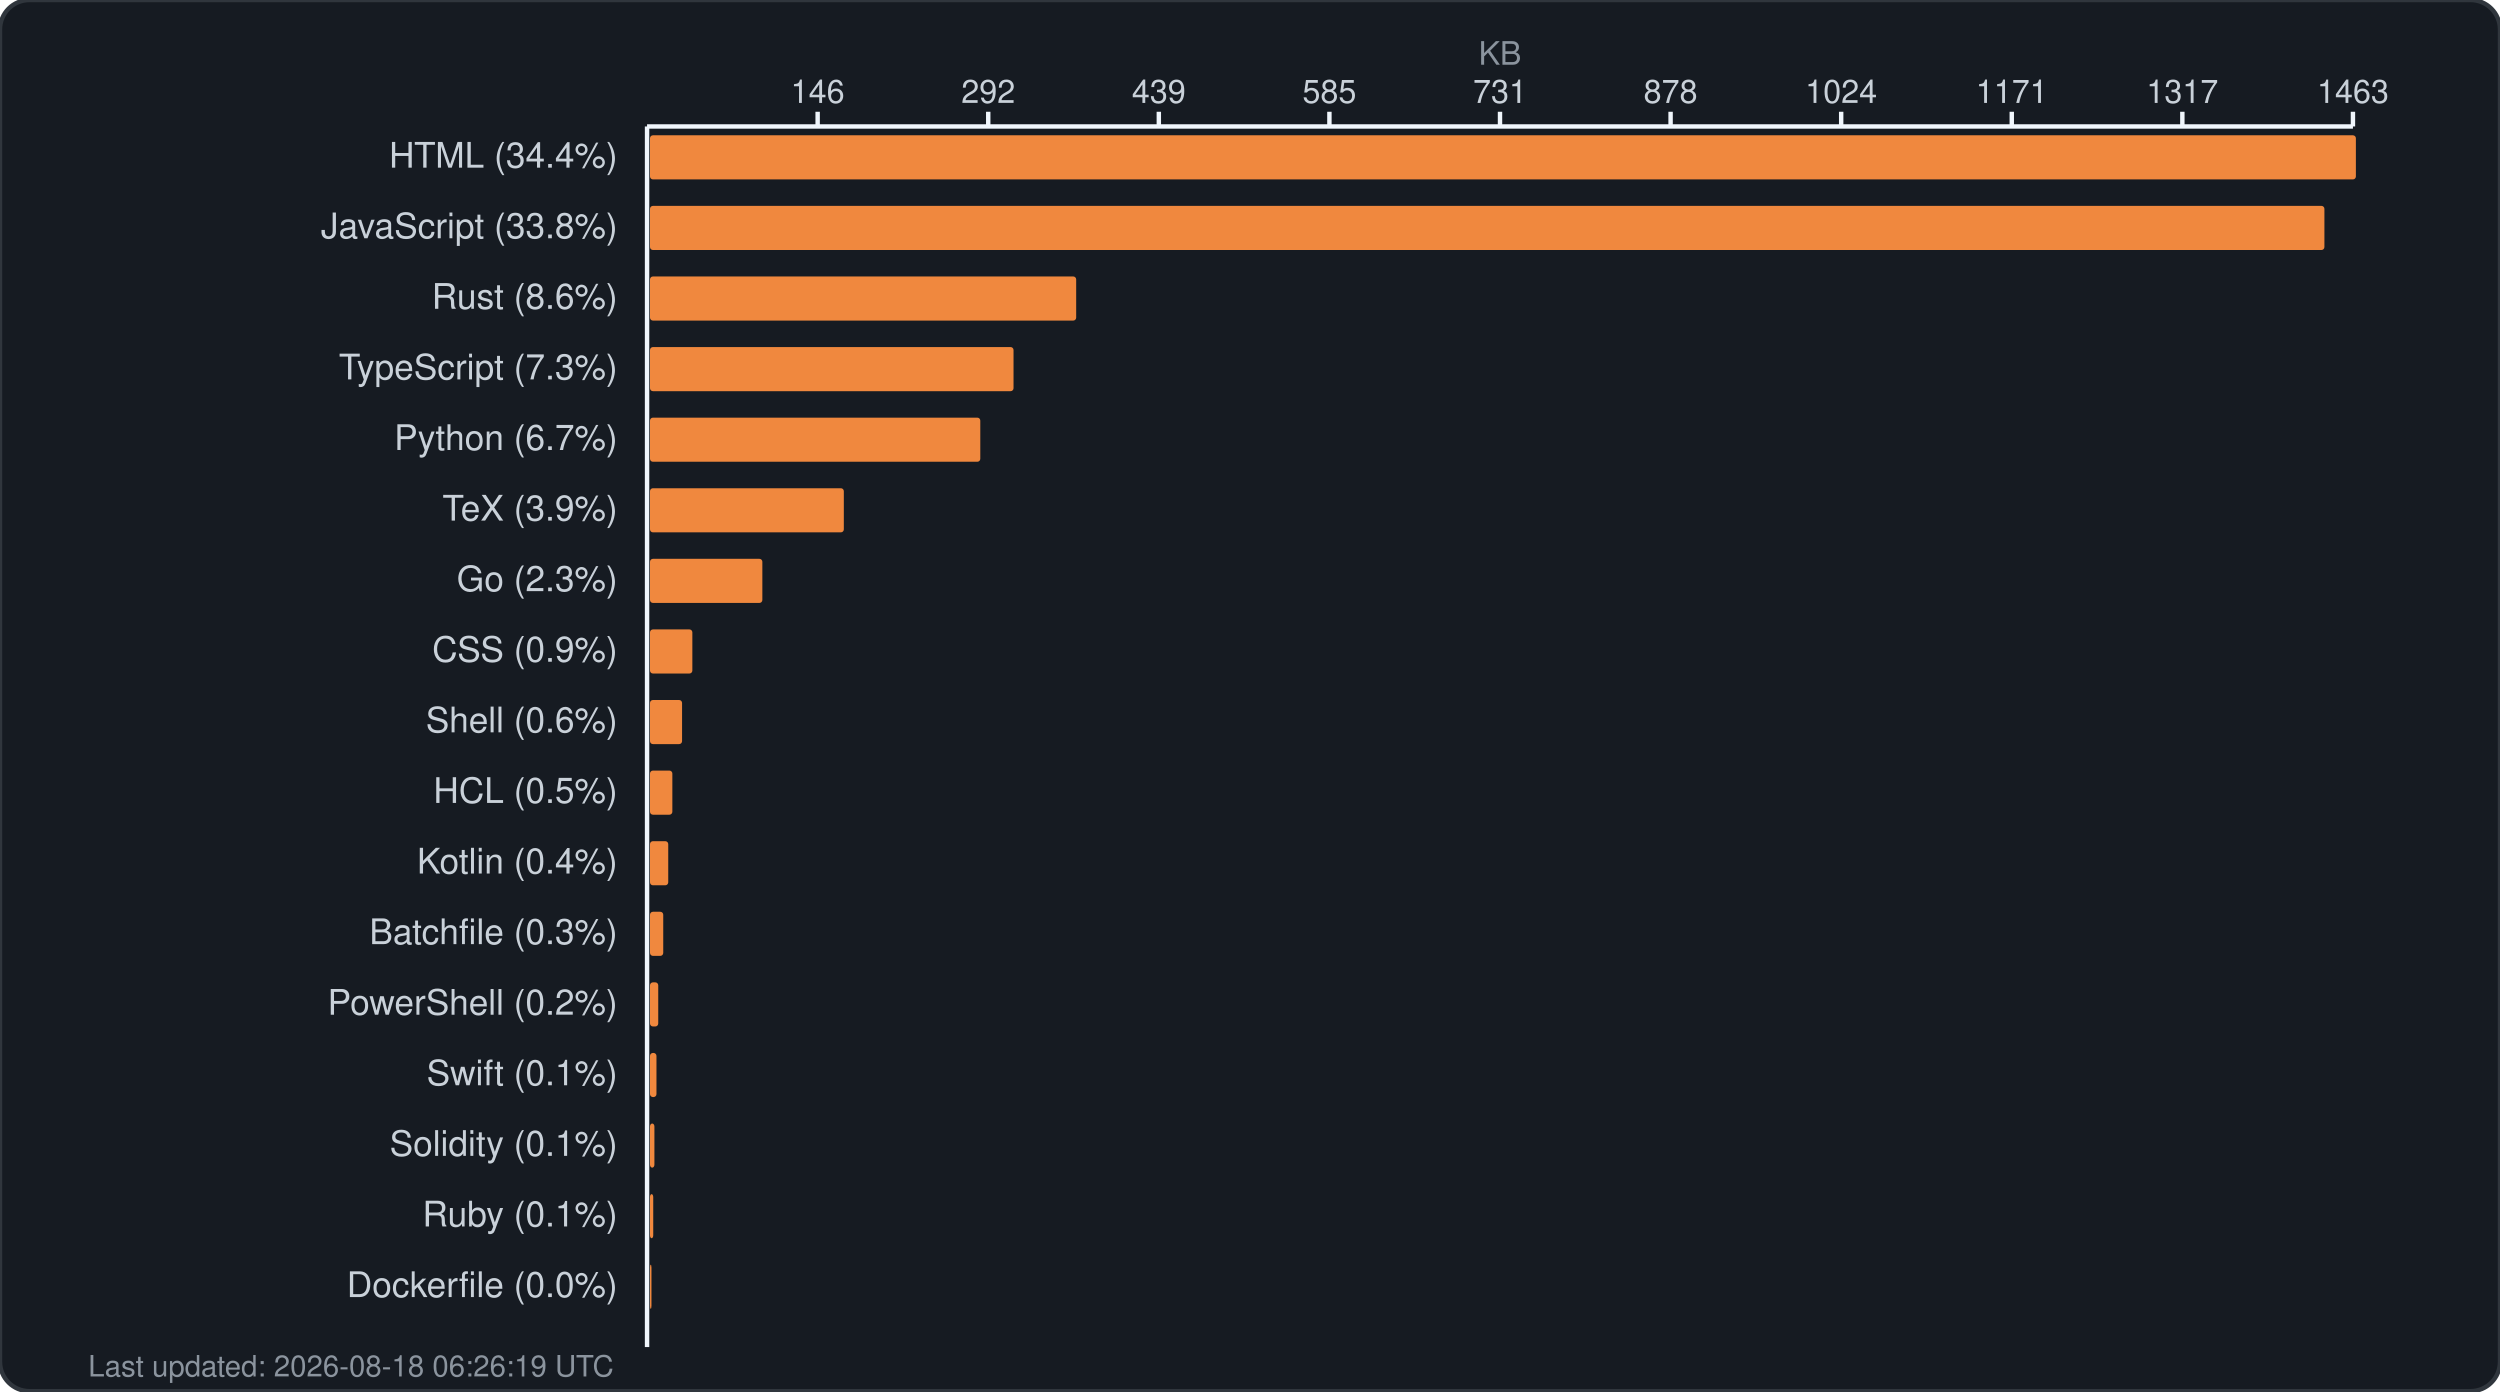
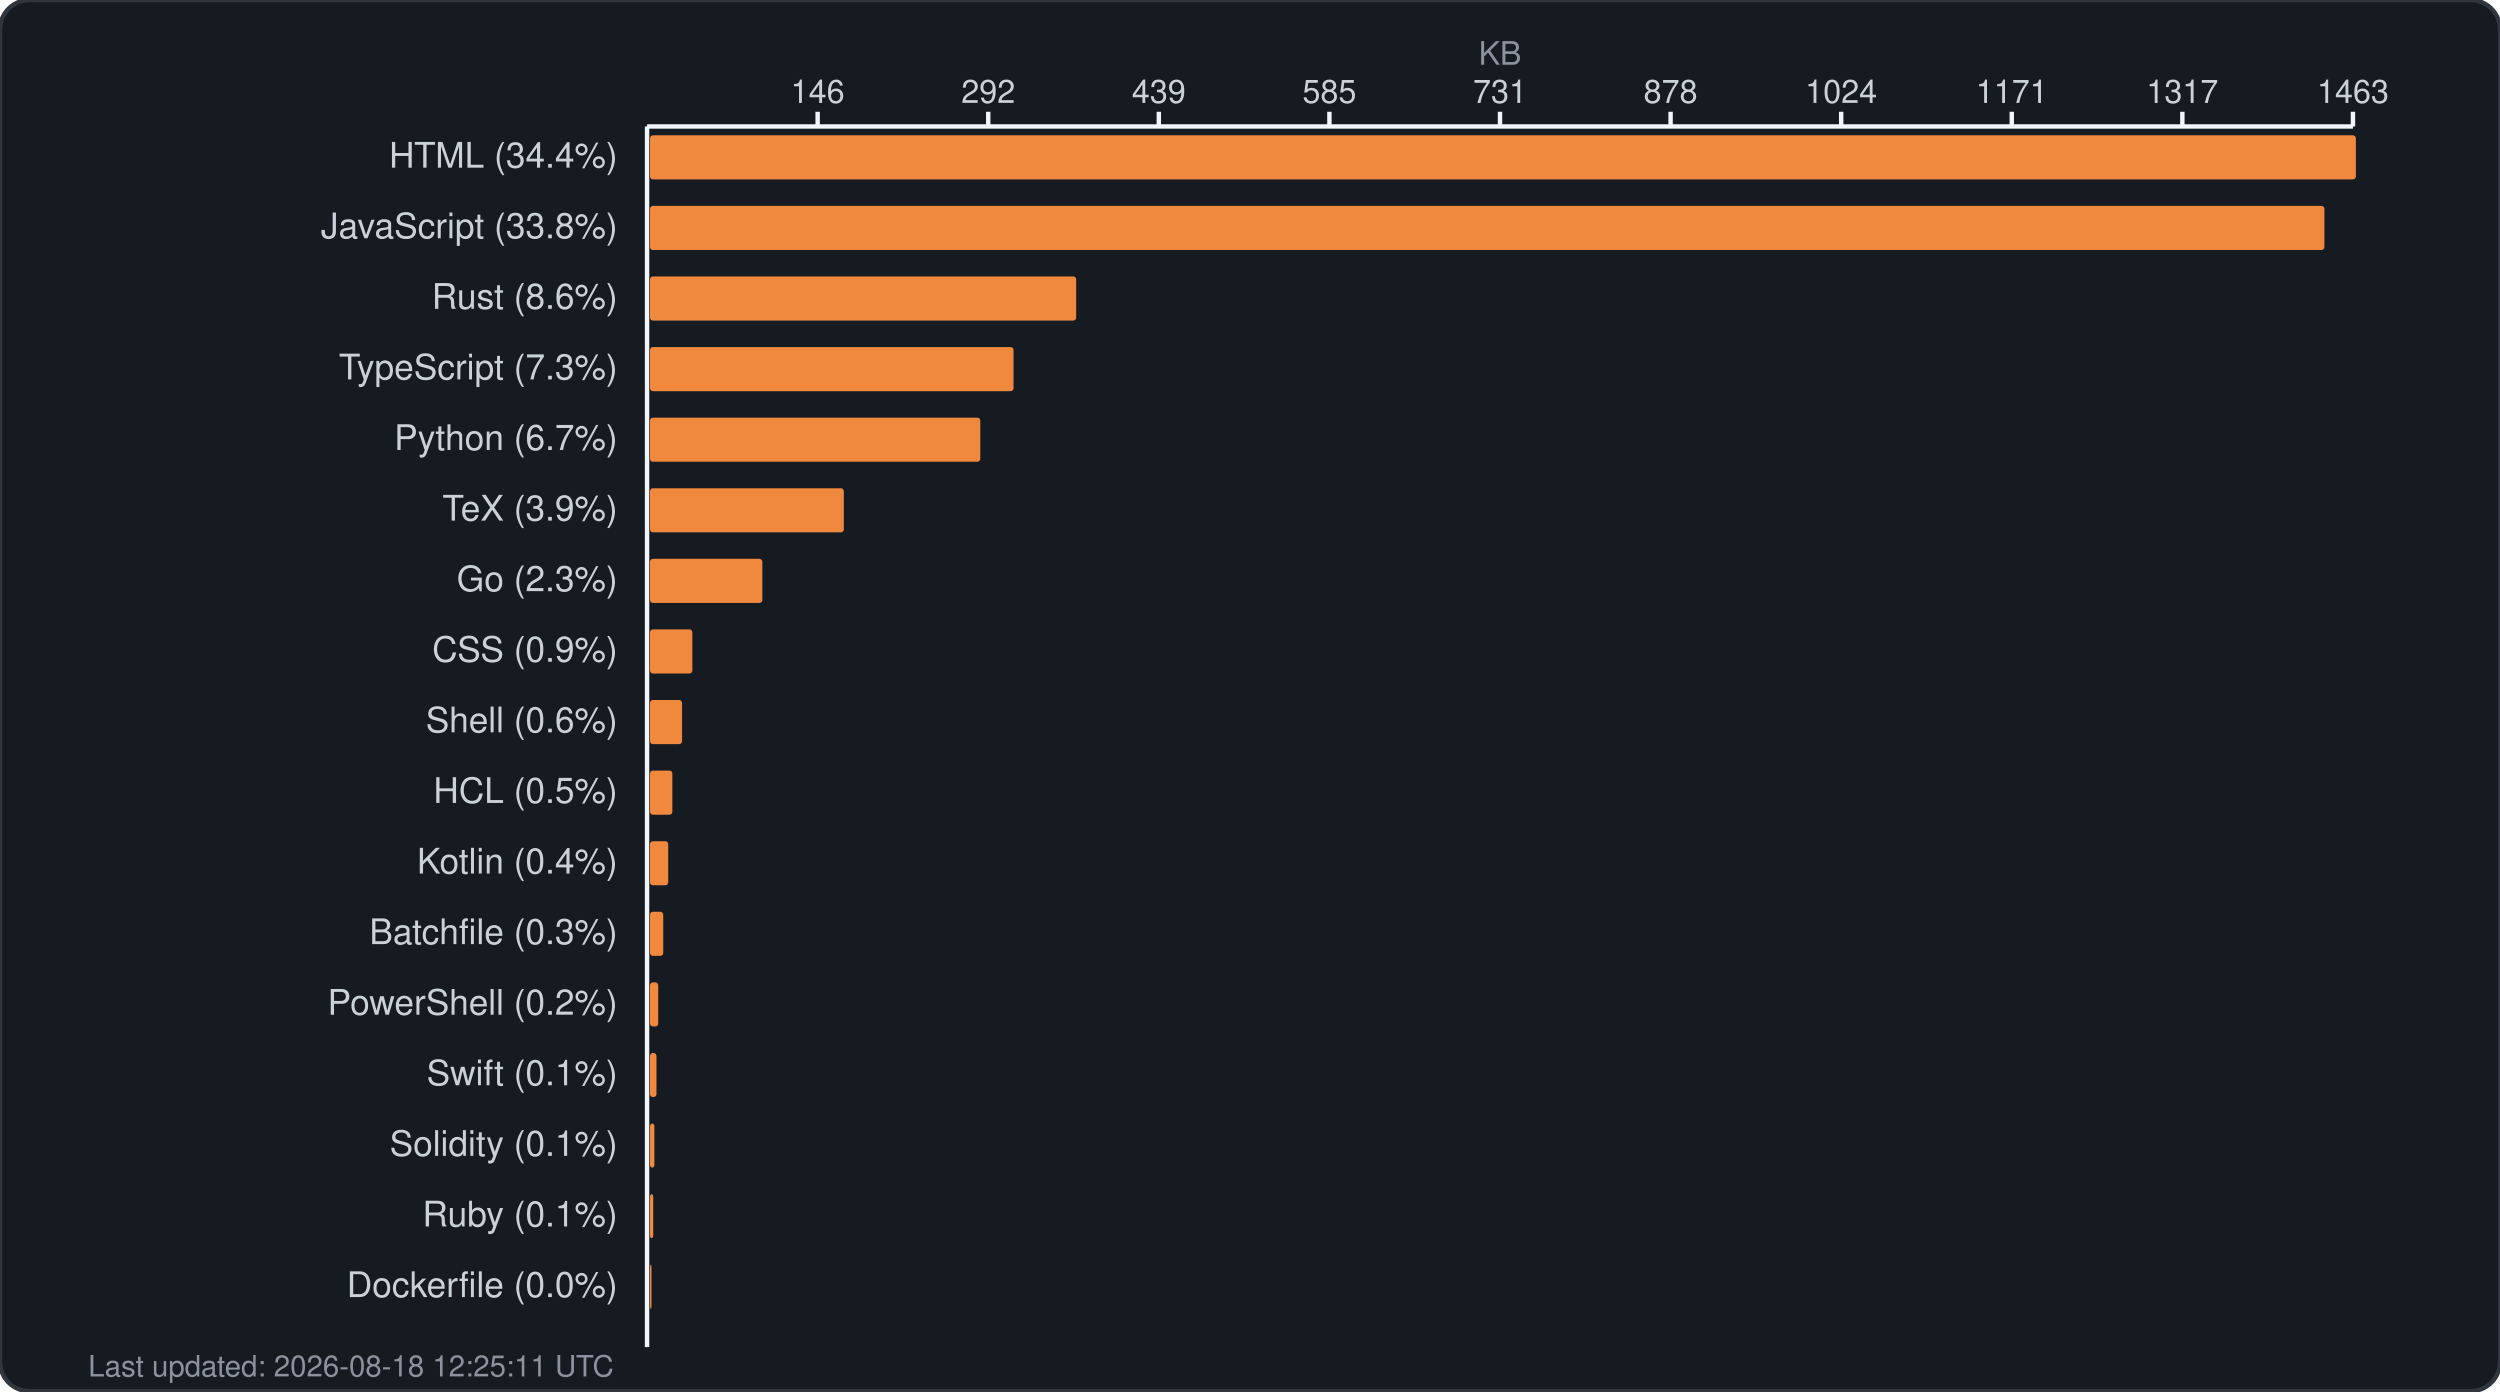
<svg xmlns="http://www.w3.org/2000/svg" width="850" height="473" viewBox="0 0 850 473" fill="none">
  <rect width="850" height="473" rx="10" fill="#161b22" stroke="#30363d" stroke-width="1.5" />
  <text x="510.0" y="22" fill="#8b949e" font-family="-apple-system, BlinkMacSystemFont, 'Segoe UI', Helvetica, Arial, sans-serif" font-size="11" text-anchor="middle">KB</text>
  <g fill="#c9d1d9" font-family="-apple-system, BlinkMacSystemFont, 'Segoe UI', Helvetica, Arial, sans-serif" font-size="11">
    <text x="278.0" y="35" text-anchor="middle">146</text>
    <line x1="278.0" y1="38" x2="278.0" y2="43" stroke="#f0f6fc" stroke-width="1.5" />
    <text x="336.0" y="35" text-anchor="middle">292</text>
    <line x1="336.0" y1="38" x2="336.0" y2="43" stroke="#f0f6fc" stroke-width="1.5" />
    <text x="394.0" y="35" text-anchor="middle">439</text>
    <line x1="394.0" y1="38" x2="394.0" y2="43" stroke="#f0f6fc" stroke-width="1.5" />
    <text x="452.0" y="35" text-anchor="middle">585</text>
    <line x1="452.0" y1="38" x2="452.0" y2="43" stroke="#f0f6fc" stroke-width="1.5" />
    <text x="510.0" y="35" text-anchor="middle">731</text>
    <line x1="510.0" y1="38" x2="510.0" y2="43" stroke="#f0f6fc" stroke-width="1.5" />
    <text x="568.0" y="35" text-anchor="middle">878</text>
    <line x1="568.0" y1="38" x2="568.0" y2="43" stroke="#f0f6fc" stroke-width="1.5" />
    <text x="626.0" y="35" text-anchor="middle">1024</text>
    <line x1="626.0" y1="38" x2="626.0" y2="43" stroke="#f0f6fc" stroke-width="1.5" />
    <text x="684.0" y="35" text-anchor="middle">1171</text>
    <line x1="684.0" y1="38" x2="684.0" y2="43" stroke="#f0f6fc" stroke-width="1.5" />
    <text x="742.0" y="35" text-anchor="middle">1317</text>
    <line x1="742.0" y1="38" x2="742.0" y2="43" stroke="#f0f6fc" stroke-width="1.5" />
    <text x="800.0" y="35" text-anchor="middle">1463</text>
    <line x1="800.0" y1="38" x2="800.0" y2="43" stroke="#f0f6fc" stroke-width="1.5" />
    <line x1="220" y1="43" x2="800" y2="43" stroke="#f0f6fc" stroke-width="1.5" />
    <line x1="220" y1="43" x2="220" y2="458" stroke="#f0f6fc" stroke-width="1.5" />
  </g>
  <g>
    <text x="210" y="57" fill="#c9d1d9" font-family="-apple-system, BlinkMacSystemFont, 'Segoe UI', Helvetica, Arial, sans-serif" font-size="12" text-anchor="end">HTML (34.4%)</text>
    <rect x="221" y="46" width="580.0" height="15" rx="1" fill="#f0883e" />
    <text x="210" y="81" fill="#c9d1d9" font-family="-apple-system, BlinkMacSystemFont, 'Segoe UI', Helvetica, Arial, sans-serif" font-size="12" text-anchor="end">JavaScript (33.8%)</text>
    <rect x="221" y="70" width="569.3" height="15" rx="1" fill="#f0883e" />
    <text x="210" y="105" fill="#c9d1d9" font-family="-apple-system, BlinkMacSystemFont, 'Segoe UI', Helvetica, Arial, sans-serif" font-size="12" text-anchor="end">Rust (8.6%)</text>
    <rect x="221" y="94" width="144.9" height="15" rx="1" fill="#f0883e" />
    <text x="210" y="129" fill="#c9d1d9" font-family="-apple-system, BlinkMacSystemFont, 'Segoe UI', Helvetica, Arial, sans-serif" font-size="12" text-anchor="end">TypeScript (7.3%)</text>
    <rect x="221" y="118" width="123.6" height="15" rx="1" fill="#f0883e" />
    <text x="210" y="153" fill="#c9d1d9" font-family="-apple-system, BlinkMacSystemFont, 'Segoe UI', Helvetica, Arial, sans-serif" font-size="12" text-anchor="end">Python (6.7%)</text>
    <rect x="221" y="142" width="112.3" height="15" rx="1" fill="#f0883e" />
    <text x="210" y="177" fill="#c9d1d9" font-family="-apple-system, BlinkMacSystemFont, 'Segoe UI', Helvetica, Arial, sans-serif" font-size="12" text-anchor="end">TeX (3.9%)</text>
    <rect x="221" y="166" width="65.9" height="15" rx="1" fill="#f0883e" />
    <text x="210" y="201" fill="#c9d1d9" font-family="-apple-system, BlinkMacSystemFont, 'Segoe UI', Helvetica, Arial, sans-serif" font-size="12" text-anchor="end">Go (2.3%)</text>
    <rect x="221" y="190" width="38.2" height="15" rx="1" fill="#f0883e" />
    <text x="210" y="225" fill="#c9d1d9" font-family="-apple-system, BlinkMacSystemFont, 'Segoe UI', Helvetica, Arial, sans-serif" font-size="12" text-anchor="end">CSS (0.9%)</text>
    <rect x="221" y="214" width="14.4" height="15" rx="1" fill="#f0883e" />
    <text x="210" y="249" fill="#c9d1d9" font-family="-apple-system, BlinkMacSystemFont, 'Segoe UI', Helvetica, Arial, sans-serif" font-size="12" text-anchor="end">Shell (0.6%)</text>
    <rect x="221" y="238" width="10.9" height="15" rx="1" fill="#f0883e" />
    <text x="210" y="273" fill="#c9d1d9" font-family="-apple-system, BlinkMacSystemFont, 'Segoe UI', Helvetica, Arial, sans-serif" font-size="12" text-anchor="end">HCL (0.5%)</text>
    <rect x="221" y="262" width="7.6" height="15" rx="1" fill="#f0883e" />
    <text x="210" y="297" fill="#c9d1d9" font-family="-apple-system, BlinkMacSystemFont, 'Segoe UI', Helvetica, Arial, sans-serif" font-size="12" text-anchor="end">Kotlin (0.4%)</text>
    <rect x="221" y="286" width="6.2" height="15" rx="1" fill="#f0883e" />
    <text x="210" y="321" fill="#c9d1d9" font-family="-apple-system, BlinkMacSystemFont, 'Segoe UI', Helvetica, Arial, sans-serif" font-size="12" text-anchor="end">Batchfile (0.3%)</text>
    <rect x="221" y="310" width="4.5" height="15" rx="1" fill="#f0883e" />
    <text x="210" y="345" fill="#c9d1d9" font-family="-apple-system, BlinkMacSystemFont, 'Segoe UI', Helvetica, Arial, sans-serif" font-size="12" text-anchor="end">PowerShell (0.2%)</text>
    <rect x="221" y="334" width="2.8" height="15" rx="1" fill="#f0883e" />
    <text x="210" y="369" fill="#c9d1d9" font-family="-apple-system, BlinkMacSystemFont, 'Segoe UI', Helvetica, Arial, sans-serif" font-size="12" text-anchor="end">Swift (0.1%)</text>
    <rect x="221" y="358" width="2.2" height="15" rx="1" fill="#f0883e" />
    <text x="210" y="393" fill="#c9d1d9" font-family="-apple-system, BlinkMacSystemFont, 'Segoe UI', Helvetica, Arial, sans-serif" font-size="12" text-anchor="end">Solidity (0.1%)</text>
    <rect x="221" y="382" width="1.5" height="15" rx="1" fill="#f0883e" />
    <text x="210" y="417" fill="#c9d1d9" font-family="-apple-system, BlinkMacSystemFont, 'Segoe UI', Helvetica, Arial, sans-serif" font-size="12" text-anchor="end">Ruby (0.1%)</text>
    <rect x="221" y="406" width="1.1" height="15" rx="1" fill="#f0883e" />
    <text x="210" y="441" fill="#c9d1d9" font-family="-apple-system, BlinkMacSystemFont, 'Segoe UI', Helvetica, Arial, sans-serif" font-size="12" text-anchor="end">Dockerfile (0.0%)</text>
    <rect x="221" y="430" width="0.5" height="15" rx="1" fill="#f0883e" />
-     <text x="30" y="468" fill="#8b949e" font-family="-apple-system, BlinkMacSystemFont, 'Segoe UI', Helvetica, Arial, sans-serif" font-size="10">Last updated: 2026-08-18 06:26:19 UTC</text>
+     <text x="30" y="468" fill="#8b949e" font-family="-apple-system, BlinkMacSystemFont, 'Segoe UI', Helvetica, Arial, sans-serif" font-size="10">Last updated: 2026-08-18 12:25:11 UTC</text>
  </g>
</svg>
